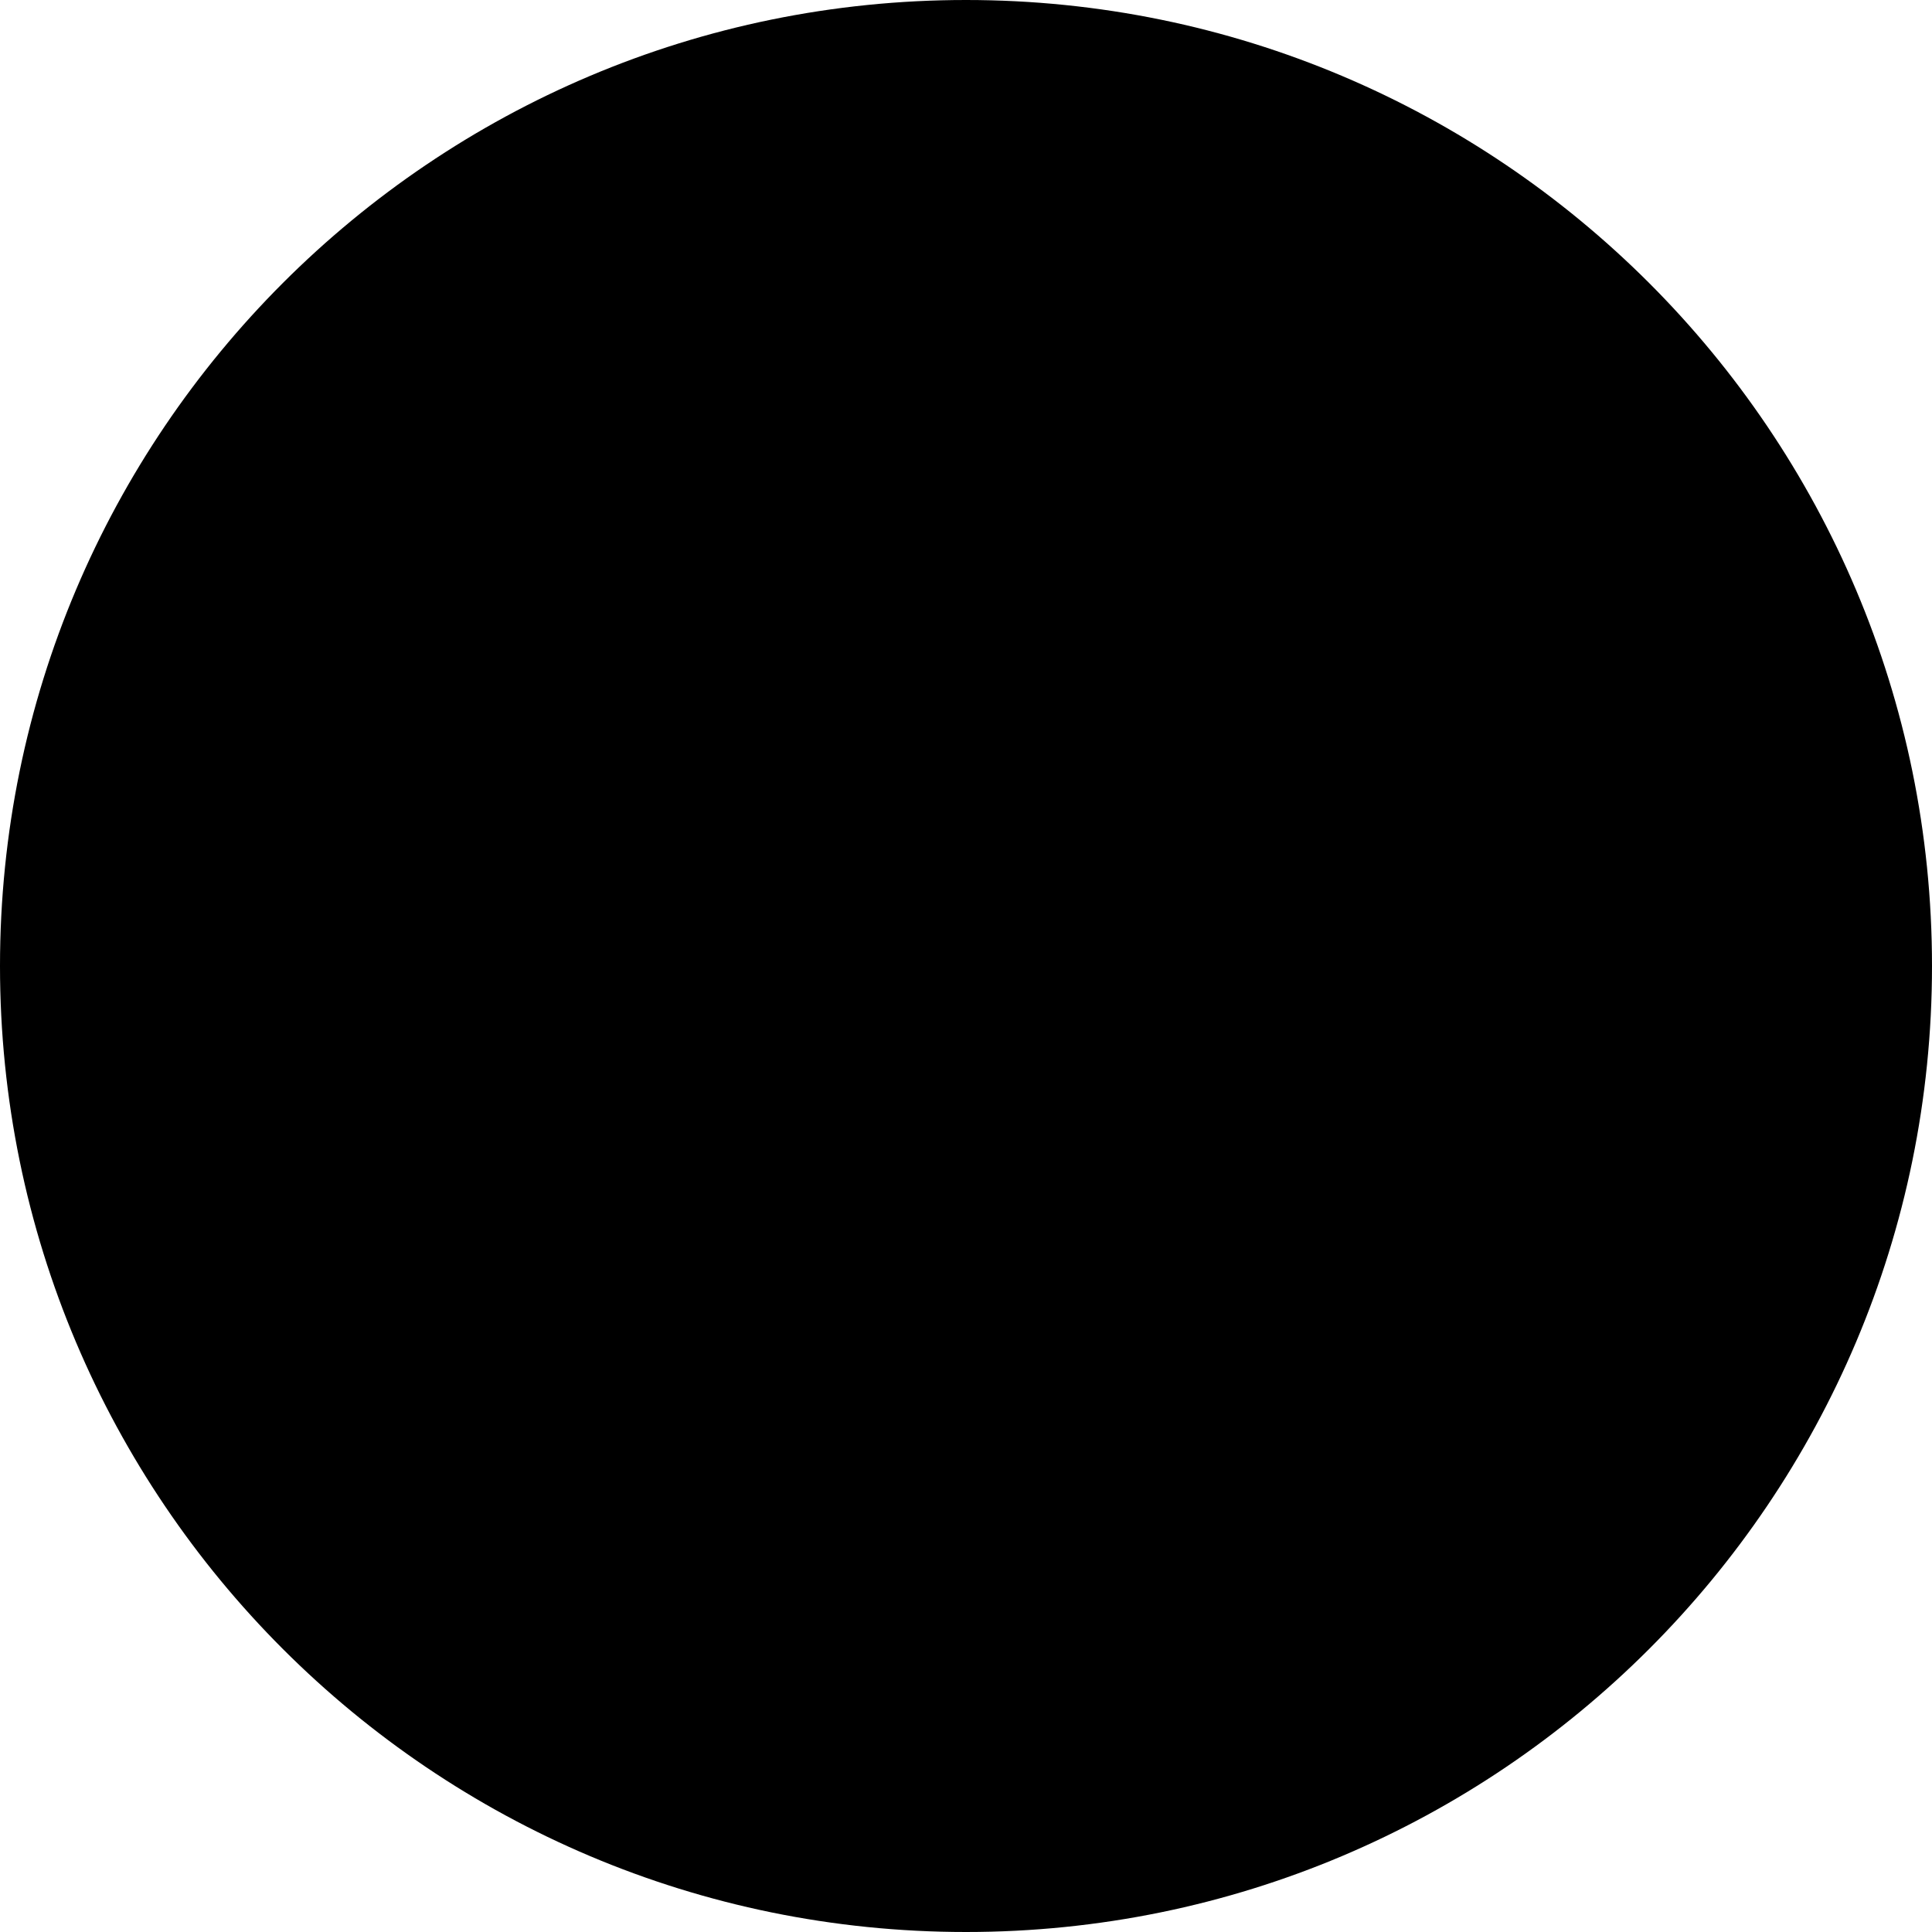
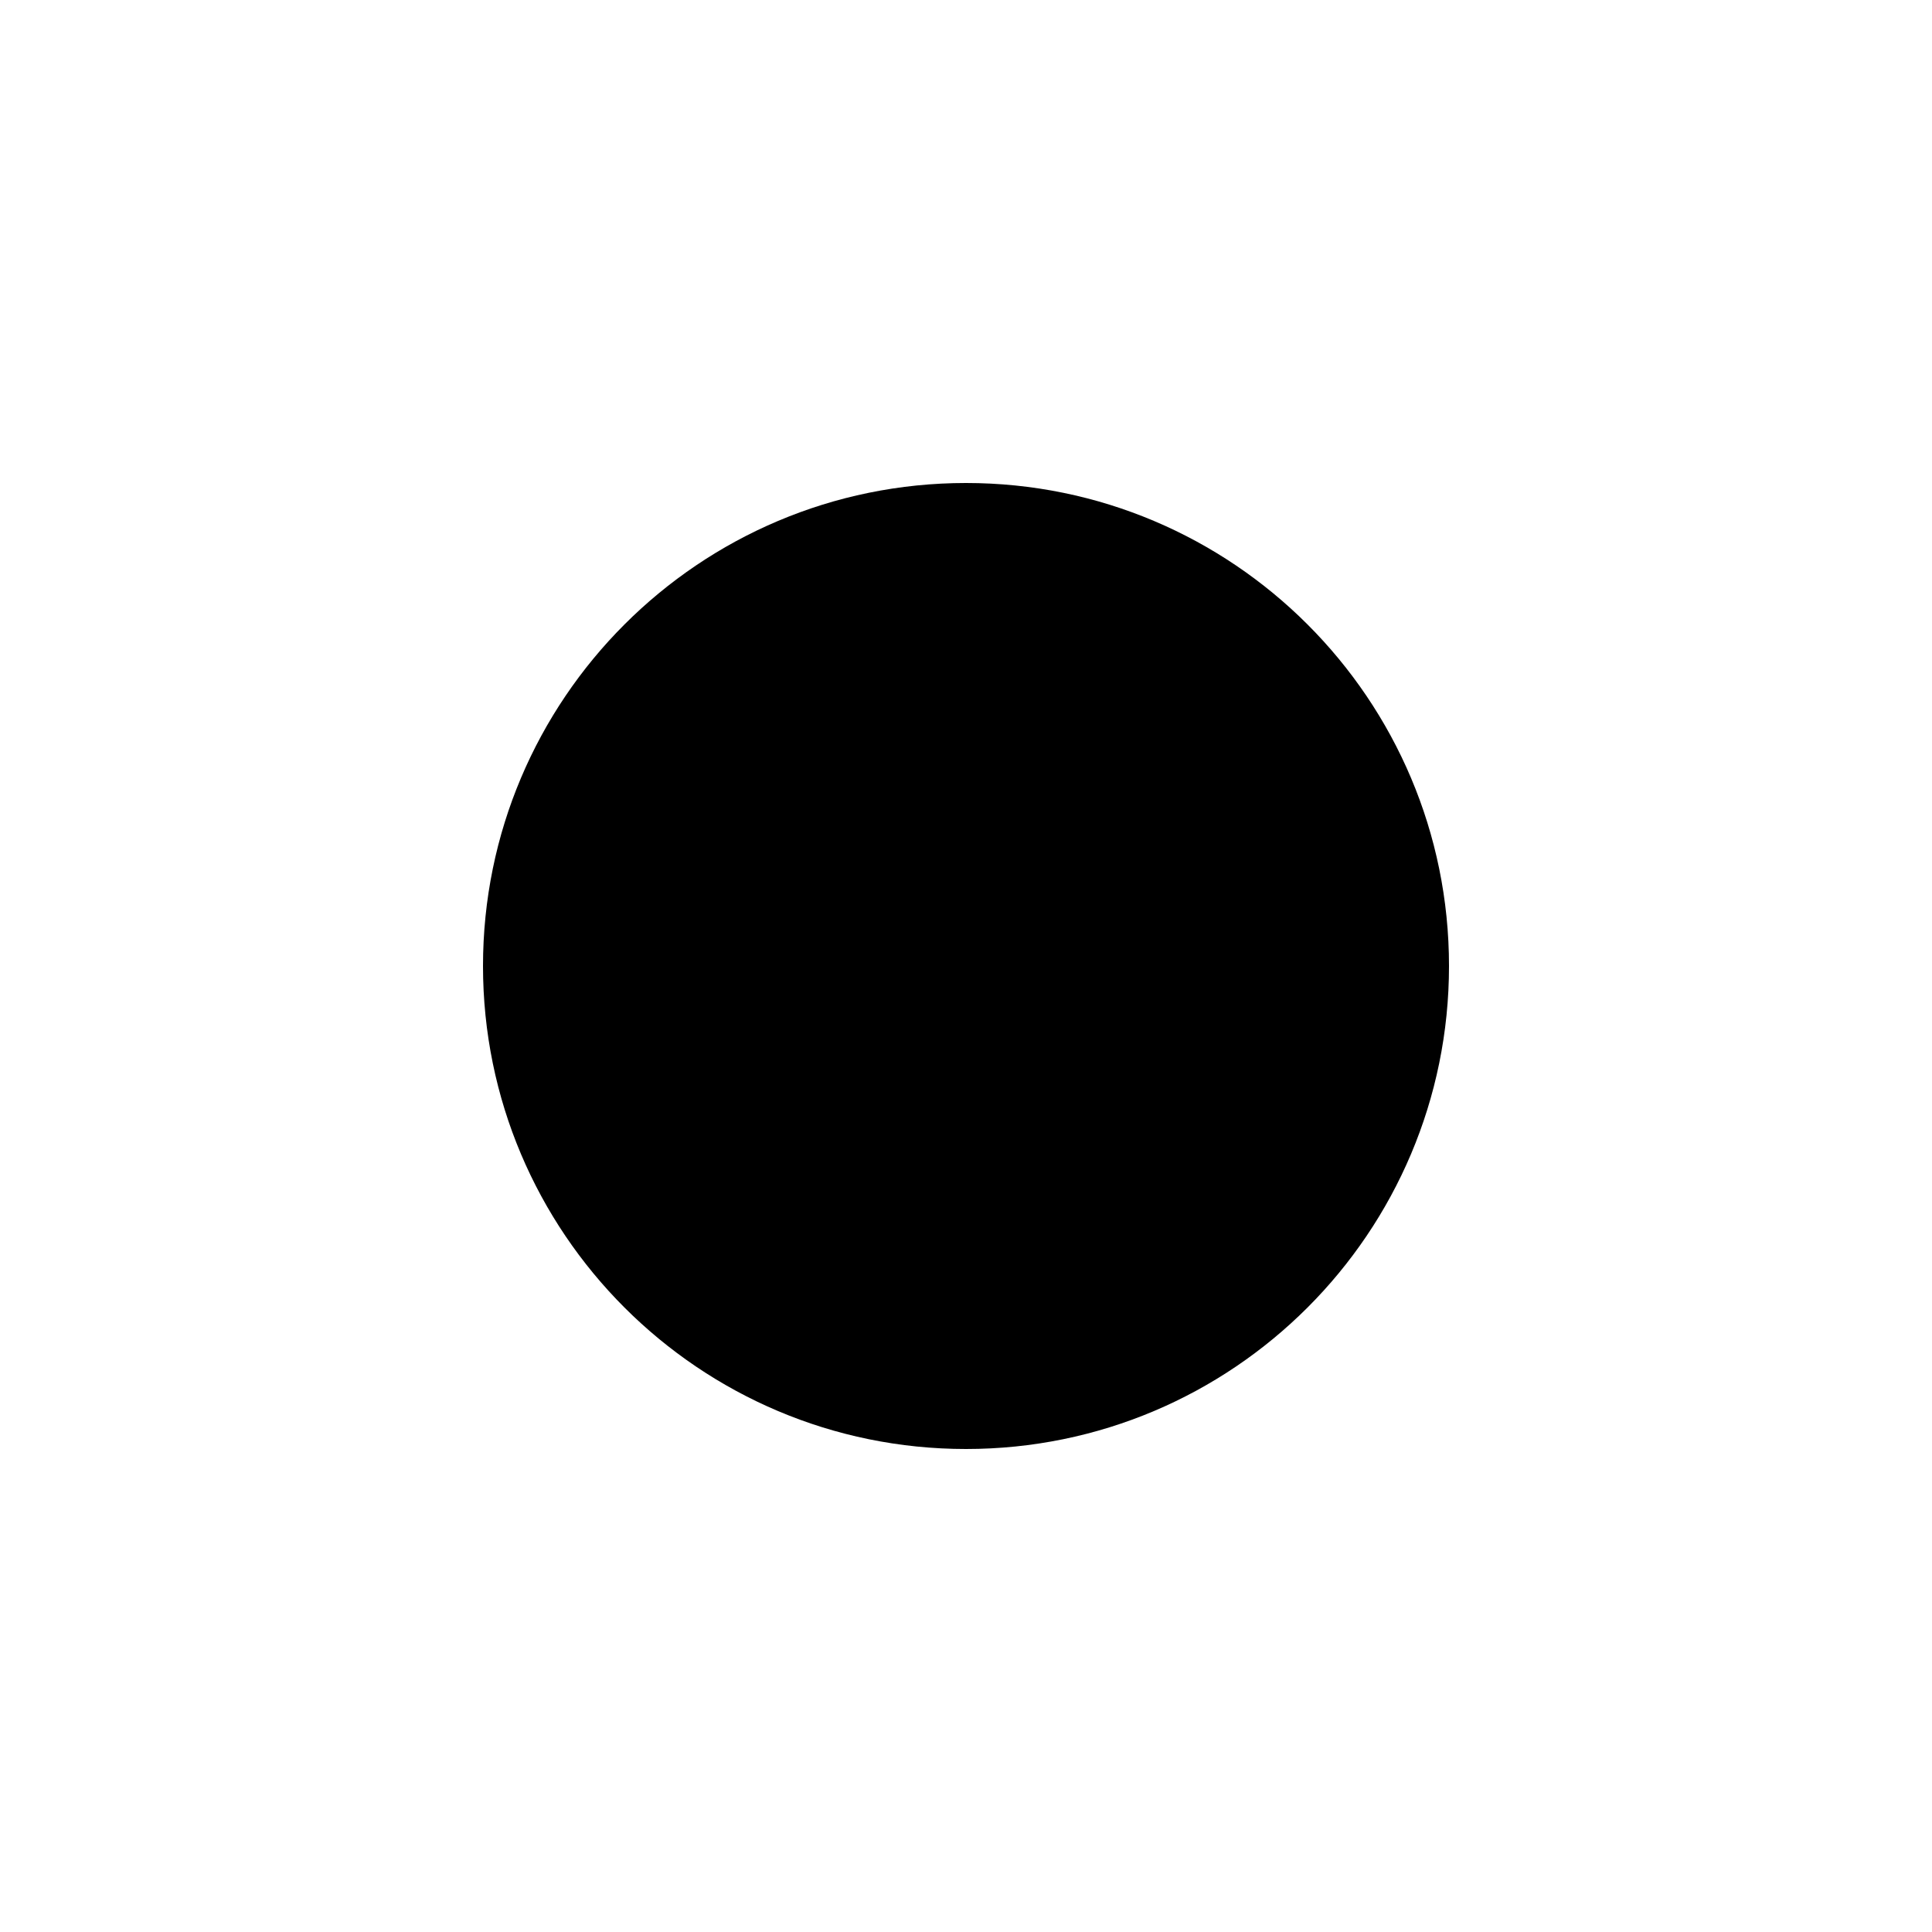
<svg xmlns="http://www.w3.org/2000/svg" width="32" height="32" viewBox="0 0 32 32">
-   <circle cx="16" cy="16" r="16" fill="#000000" />
+   <circle cx="16" cy="16" r="8" fill="#000000" />
</svg>
